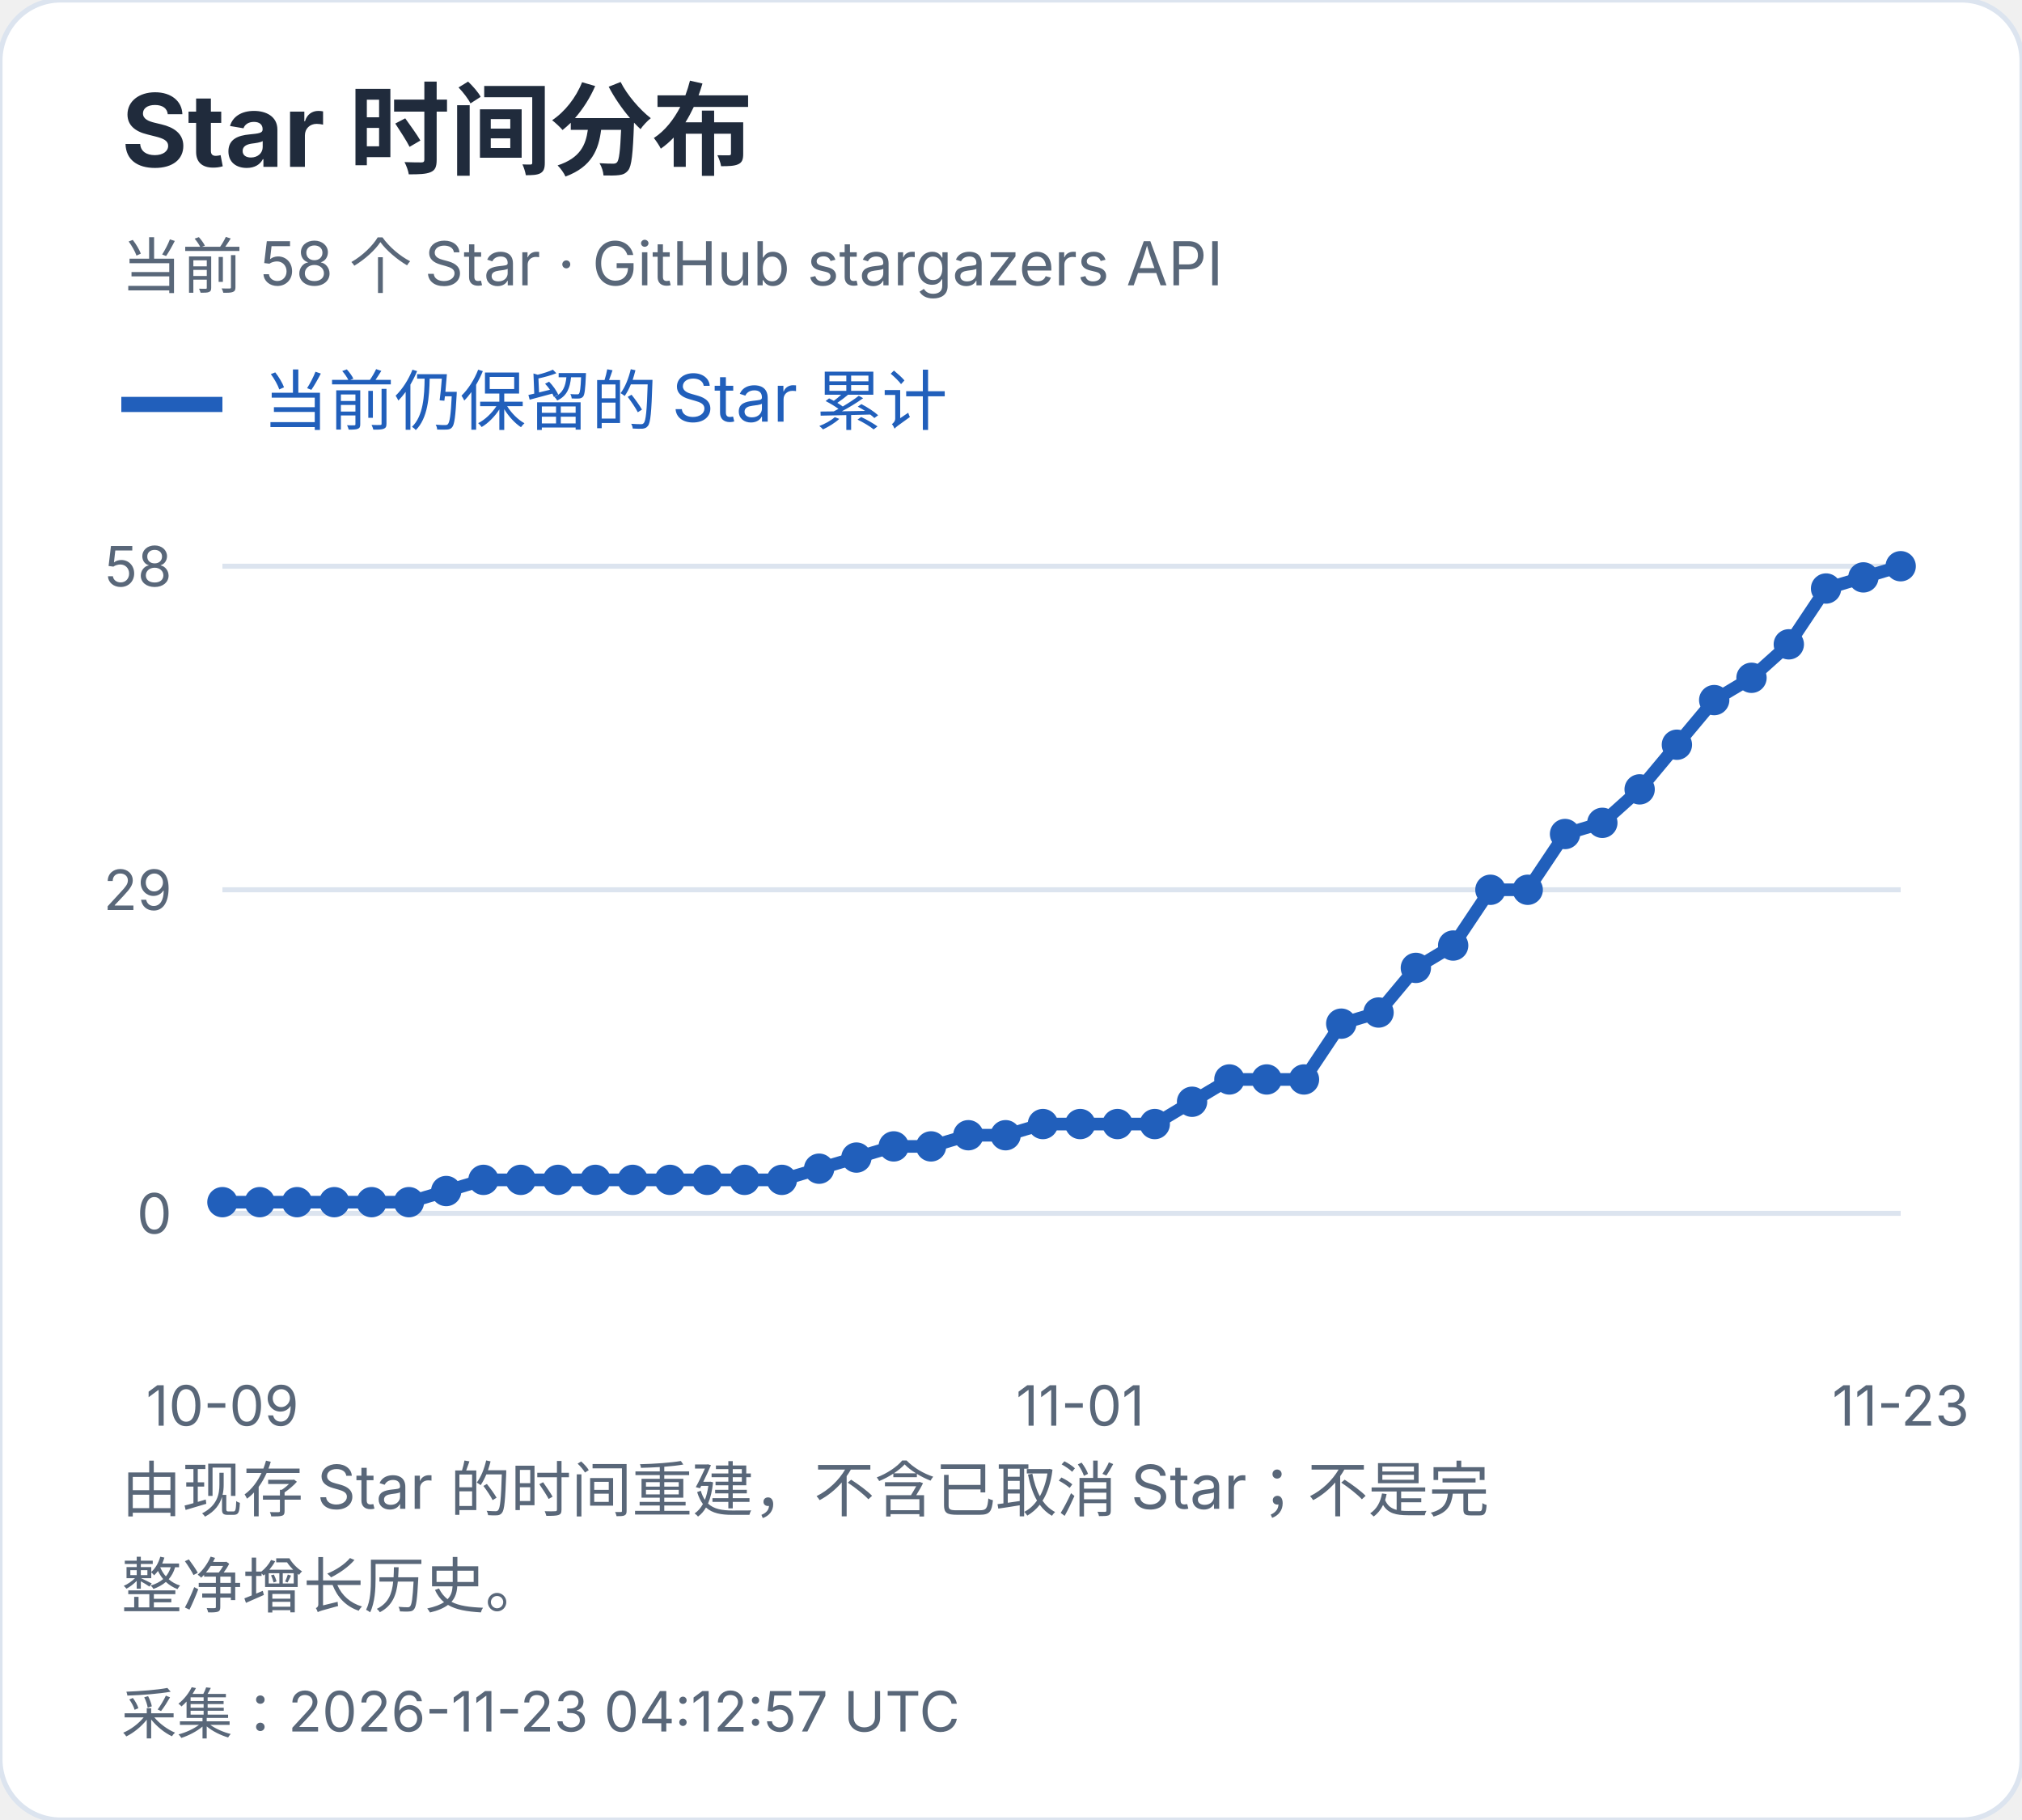
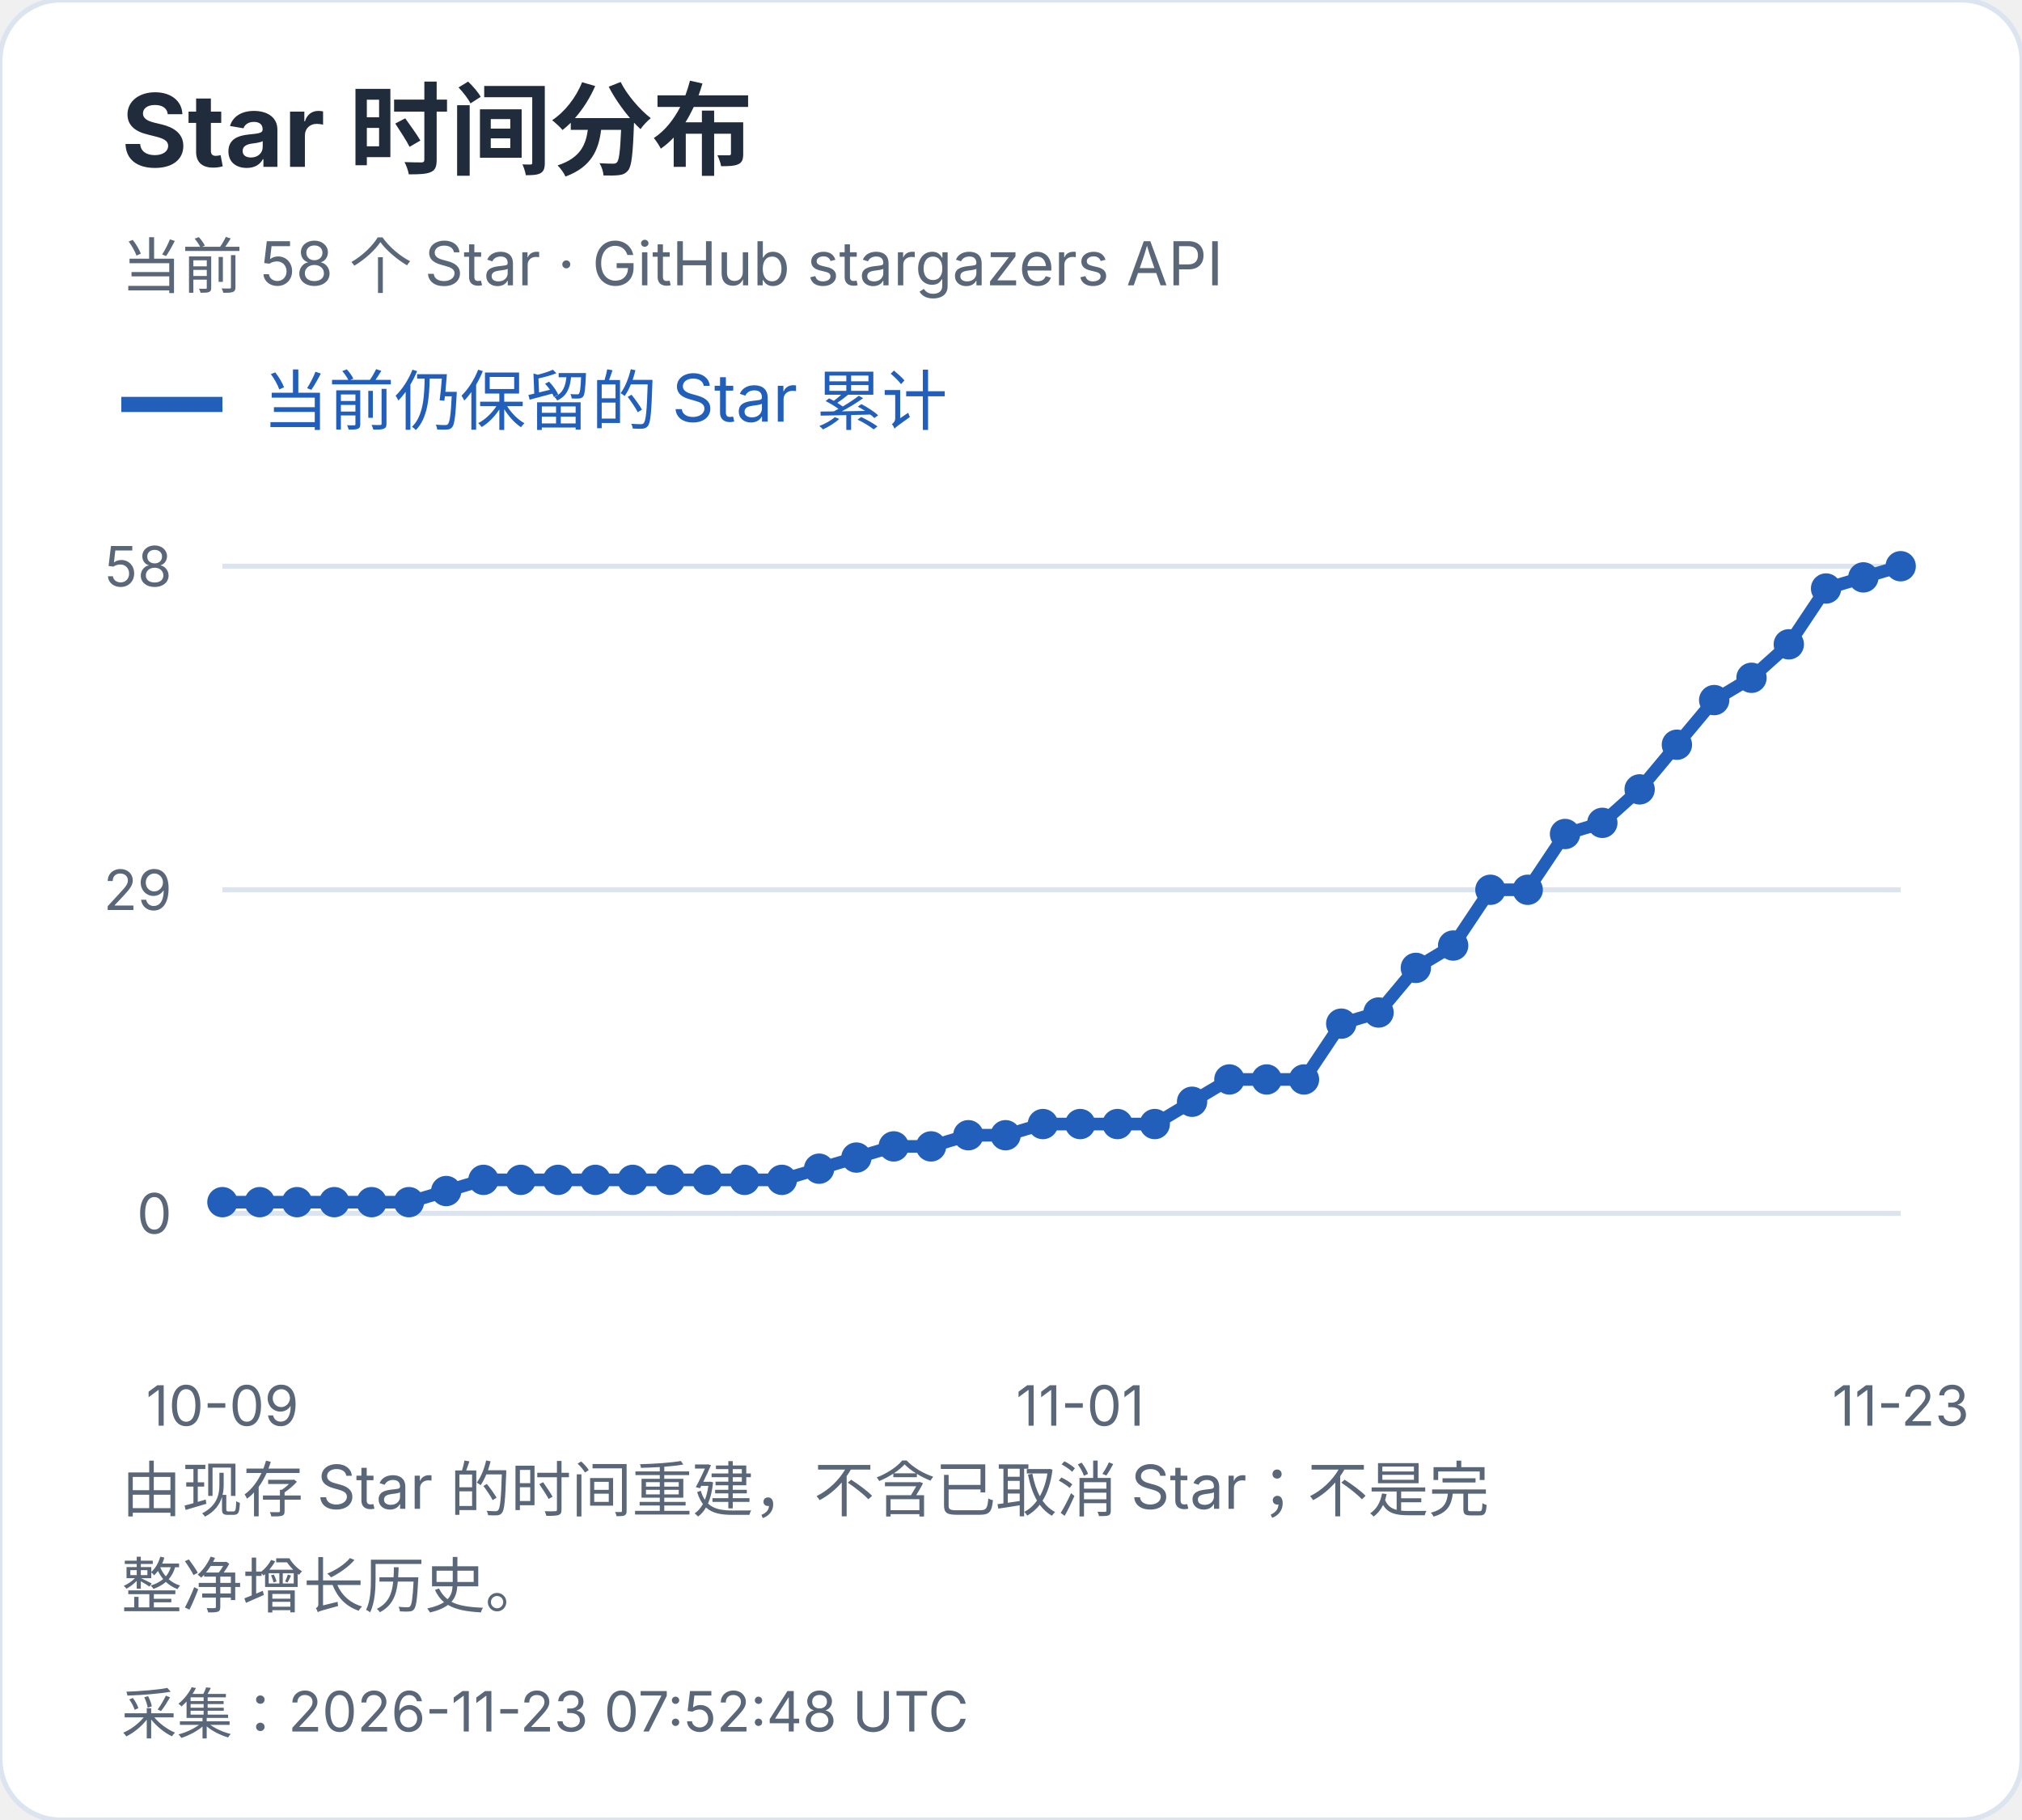
<svg xmlns="http://www.w3.org/2000/svg" width="400" height="360" viewBox="0 0 400 360" role="img" aria-label="Star 时间分布">
  <style>text{font-family:-apple-system,BlinkMacSystemFont,"Segoe UI","PingFang SC","Microsoft YaHei",sans-serif;font-variant-numeric:tabular-nums}</style>
  <rect width="400" height="360" rx="12" fill="white" stroke="#dce4ef" />
  <text x="24" y="33" font-size="20" fill="#202b3c" font-weight="650" text-anchor="start">Star 时间分布</text>
  <text x="24" y="57" font-size="12" fill="#596779" font-weight="400" text-anchor="start">当前 58 个 Star · GitHub stargazers API</text>
  <path d="M24 80h20" stroke="#215fbb" stroke-width="3" />
  <text x="52" y="84" font-size="13" fill="#215fbb" font-weight="400" text-anchor="start">当前仍保留的 Star 累计</text>
  <path d="M44 240.0H376" stroke="#dce4ef" />
  <text x="34" y="244.0" font-size="11" fill="#596779" font-weight="400" text-anchor="end">0</text>
  <path d="M44 176.0H376" stroke="#dce4ef" />
  <text x="34" y="180.0" font-size="11" fill="#596779" font-weight="400" text-anchor="end">29</text>
  <path d="M44 112.0H376" stroke="#dce4ef" />
  <text x="34" y="116.0" font-size="11" fill="#596779" font-weight="400" text-anchor="end">58</text>
  <circle cx="44.00" cy="237.79" r="3" fill="#215fbb" />
  <circle cx="51.38" cy="237.79" r="3" fill="#215fbb" />
  <circle cx="58.76" cy="237.79" r="3" fill="#215fbb" />
  <circle cx="66.13" cy="237.79" r="3" fill="#215fbb" />
  <circle cx="73.51" cy="237.79" r="3" fill="#215fbb" />
  <circle cx="80.89" cy="237.79" r="3" fill="#215fbb" />
  <circle cx="88.27" cy="235.59" r="3" fill="#215fbb" />
  <circle cx="95.64" cy="233.38" r="3" fill="#215fbb" />
  <circle cx="103.02" cy="233.38" r="3" fill="#215fbb" />
  <circle cx="110.40" cy="233.38" r="3" fill="#215fbb" />
  <circle cx="117.78" cy="233.38" r="3" fill="#215fbb" />
  <circle cx="125.16" cy="233.38" r="3" fill="#215fbb" />
  <circle cx="132.53" cy="233.38" r="3" fill="#215fbb" />
  <circle cx="139.91" cy="233.38" r="3" fill="#215fbb" />
  <circle cx="147.29" cy="233.38" r="3" fill="#215fbb" />
  <circle cx="154.67" cy="233.38" r="3" fill="#215fbb" />
  <circle cx="162.04" cy="231.17" r="3" fill="#215fbb" />
  <circle cx="169.42" cy="228.97" r="3" fill="#215fbb" />
  <circle cx="176.80" cy="226.76" r="3" fill="#215fbb" />
  <circle cx="184.18" cy="226.76" r="3" fill="#215fbb" />
  <circle cx="191.56" cy="224.55" r="3" fill="#215fbb" />
  <circle cx="198.93" cy="224.55" r="3" fill="#215fbb" />
  <circle cx="206.31" cy="222.34" r="3" fill="#215fbb" />
  <circle cx="213.69" cy="222.34" r="3" fill="#215fbb" />
  <circle cx="221.07" cy="222.34" r="3" fill="#215fbb" />
  <circle cx="228.44" cy="222.34" r="3" fill="#215fbb" />
  <circle cx="235.82" cy="217.93" r="3" fill="#215fbb" />
  <circle cx="243.20" cy="213.52" r="3" fill="#215fbb" />
  <circle cx="250.58" cy="213.52" r="3" fill="#215fbb" />
  <circle cx="257.96" cy="213.52" r="3" fill="#215fbb" />
  <circle cx="265.33" cy="202.48" r="3" fill="#215fbb" />
  <circle cx="272.71" cy="200.28" r="3" fill="#215fbb" />
  <circle cx="280.09" cy="191.45" r="3" fill="#215fbb" />
  <circle cx="287.47" cy="187.03" r="3" fill="#215fbb" />
  <circle cx="294.84" cy="176.00" r="3" fill="#215fbb" />
  <circle cx="302.22" cy="176.00" r="3" fill="#215fbb" />
  <circle cx="309.60" cy="164.97" r="3" fill="#215fbb" />
  <circle cx="316.98" cy="162.76" r="3" fill="#215fbb" />
  <circle cx="324.36" cy="156.14" r="3" fill="#215fbb" />
  <circle cx="331.73" cy="147.31" r="3" fill="#215fbb" />
  <circle cx="339.11" cy="138.48" r="3" fill="#215fbb" />
  <circle cx="346.49" cy="134.07" r="3" fill="#215fbb" />
  <circle cx="353.87" cy="127.45" r="3" fill="#215fbb" />
  <circle cx="361.24" cy="116.41" r="3" fill="#215fbb" />
  <circle cx="368.62" cy="114.21" r="3" fill="#215fbb" />
  <circle cx="376.00" cy="112.00" r="3" fill="#215fbb" />
  <polyline points="44.00,237.79 51.38,237.79 58.76,237.79 66.13,237.79 73.51,237.79 80.89,237.79 88.27,235.59 95.64,233.38 103.02,233.38 110.40,233.38 117.78,233.38 125.16,233.38 132.53,233.38 139.91,233.38 147.29,233.38 154.67,233.38 162.04,231.17 169.42,228.97 176.80,226.76 184.18,226.76 191.56,224.55 198.93,224.55 206.31,222.34 213.69,222.34 221.07,222.34 228.44,222.34 235.82,217.93 243.20,213.52 250.58,213.52 257.96,213.52 265.33,202.48 272.71,200.28 280.09,191.45 287.47,187.03 294.84,176.00 302.22,176.00 309.60,164.97 316.98,162.76 324.36,156.14 331.73,147.31 339.11,138.48 346.49,134.07 353.87,127.45 361.24,116.41 368.62,114.21 376.00,112.00" fill="none" stroke="#215fbb" stroke-width="2.5" />
  <text x="44.0" y="282" font-size="11" fill="#596779" font-weight="400" text-anchor="middle">10-09</text>
  <text x="213.689" y="282" font-size="11" fill="#596779" font-weight="400" text-anchor="middle">11-01</text>
  <text x="376.0" y="282" font-size="11" fill="#596779" font-weight="400" text-anchor="middle">11-23</text>
  <text x="24" y="299" font-size="12" fill="#596779" font-weight="400" text-anchor="start">由现存 Star 的时间重建，不含已取消 Star；不是完</text>
  <text x="24" y="318" font-size="12" fill="#596779" font-weight="400" text-anchor="start">整净增长历史。</text>
-   <text x="24" y="343" font-size="11" fill="#596779" font-weight="400" text-anchor="start">采集：2026-11-23 04:12:57 UTC</text>
+   <text x="24" y="343" font-size="11" fill="#596779" font-weight="400" text-anchor="start">采集：2026-11-23 07:52:48 UTC</text>
</svg>
